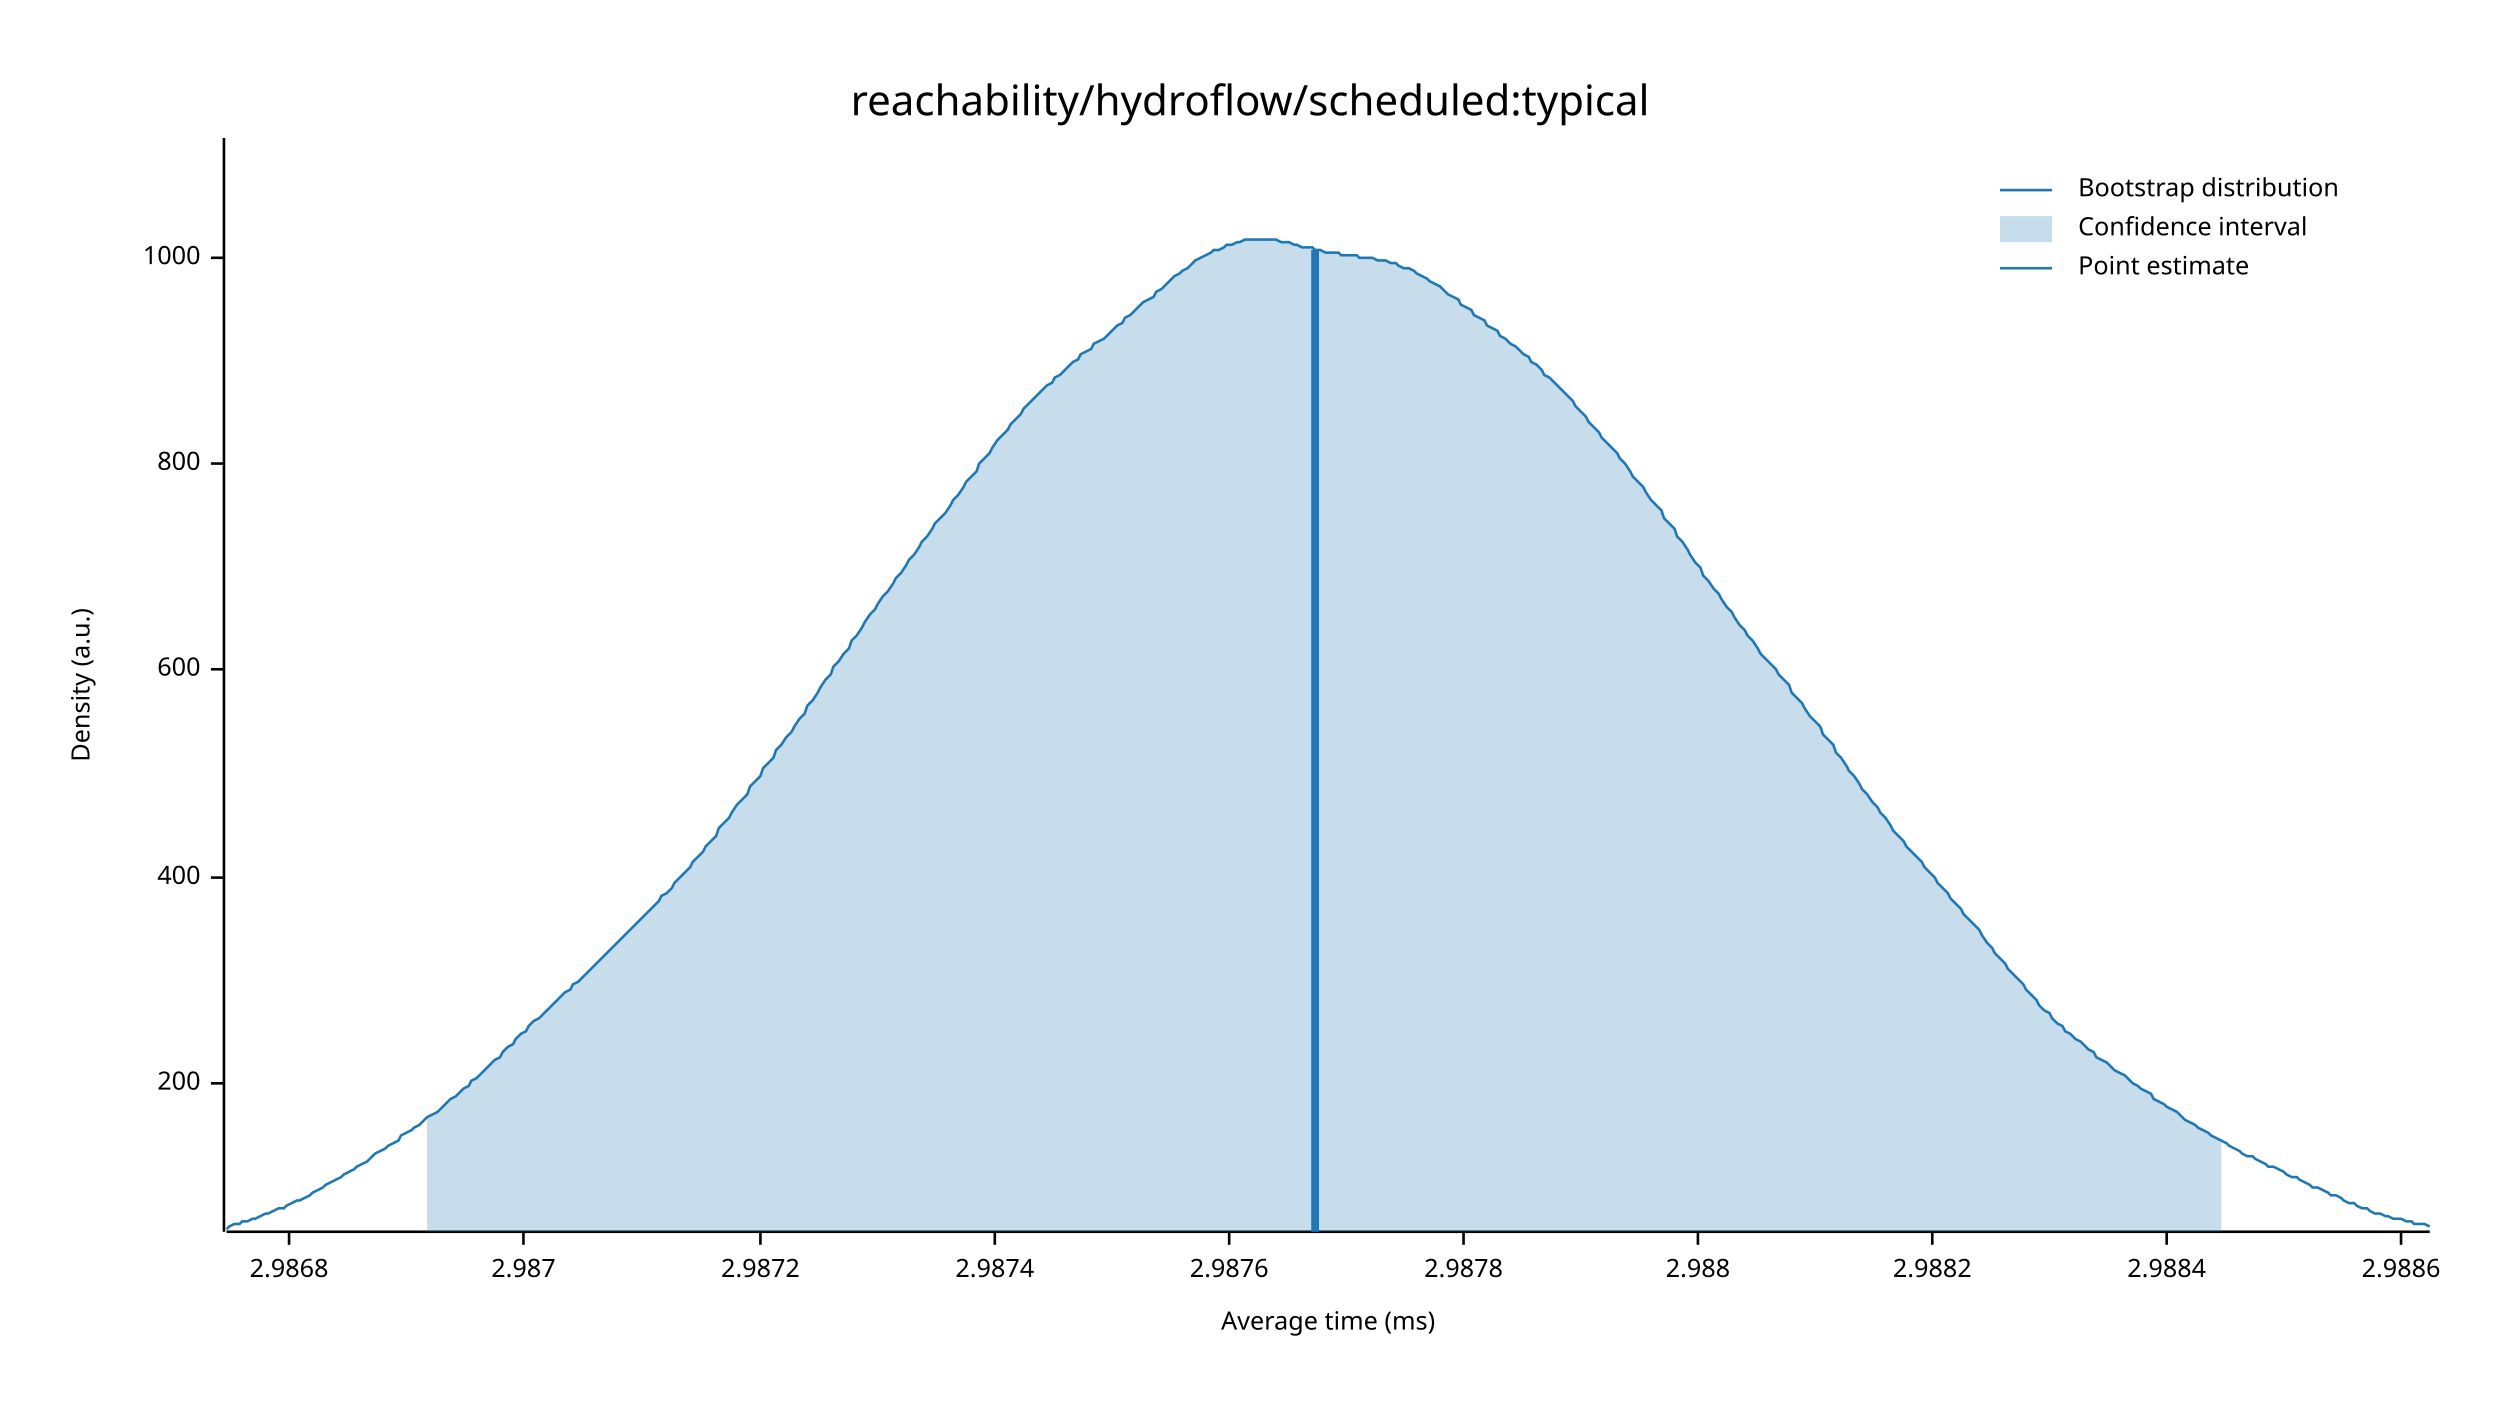
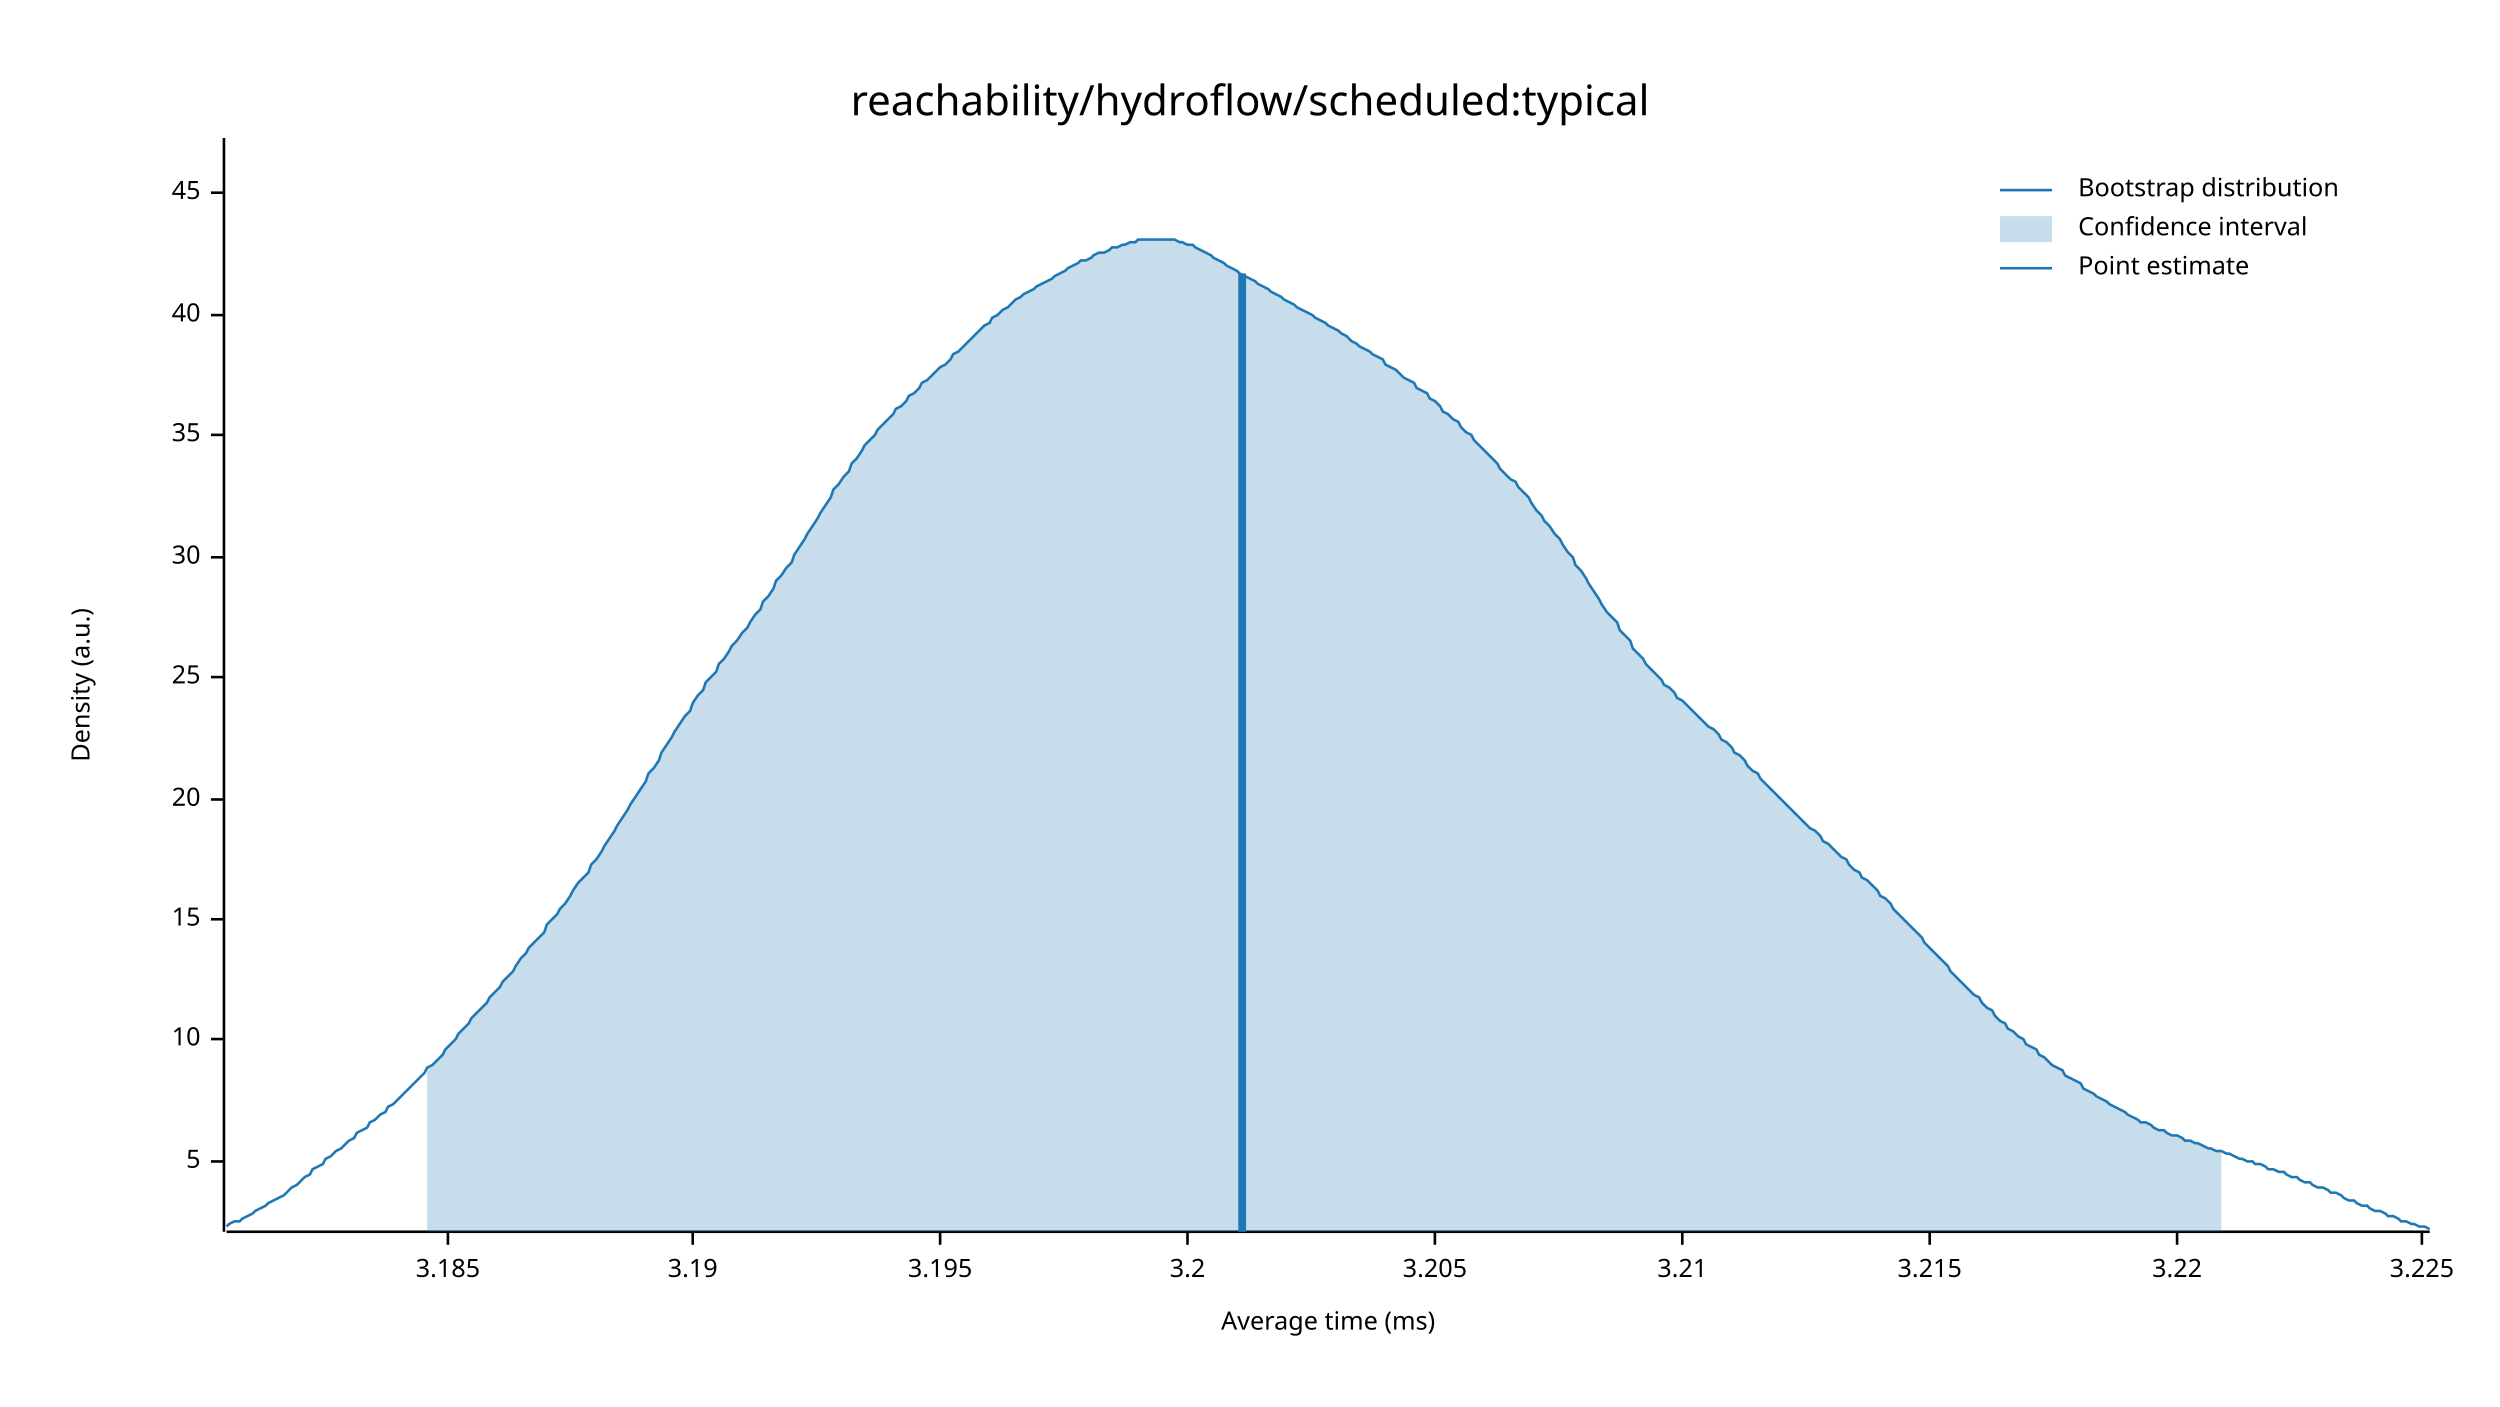
<svg xmlns="http://www.w3.org/2000/svg" width="960" height="540" viewBox="0 0 960 540">
  <text x="480" y="32" dy="0.76em" text-anchor="middle" font-family="sans-serif" font-size="16.129" opacity="1" fill="#000000">
reachability/hydroflow/scheduled:typical
</text>
  <text x="27" y="263" dy="0.76em" text-anchor="middle" font-family="sans-serif" font-size="9.677" opacity="1" fill="#000000" transform="rotate(270, 27, 263)">
Density (a.u.)
</text>
  <text x="510" y="513" dy="-0.5ex" text-anchor="middle" font-family="sans-serif" font-size="9.677" opacity="1" fill="#000000">
Average time (ms)
</text>
  <polyline fill="none" opacity="1" stroke="#000000" stroke-width="1" points="86,53 86,473 " />
-   <text x="77" y="416" dy="0.5ex" text-anchor="end" font-family="sans-serif" font-size="9.677" opacity="1" fill="#000000">
- 200
+   <text x="77" y="446" dy="0.5ex" text-anchor="end" font-family="sans-serif" font-size="9.677" opacity="1" fill="#000000">
+ 5
</text>
-   <polyline fill="none" opacity="1" stroke="#000000" stroke-width="1" points="81,416 86,416 " />
-   <text x="77" y="337" dy="0.5ex" text-anchor="end" font-family="sans-serif" font-size="9.677" opacity="1" fill="#000000">
- 400
+   <polyline fill="none" opacity="1" stroke="#000000" stroke-width="1" points="81,446 86,446 " />
+   <text x="77" y="399" dy="0.5ex" text-anchor="end" font-family="sans-serif" font-size="9.677" opacity="1" fill="#000000">
+ 10
</text>
-   <polyline fill="none" opacity="1" stroke="#000000" stroke-width="1" points="81,337 86,337 " />
-   <text x="77" y="257" dy="0.5ex" text-anchor="end" font-family="sans-serif" font-size="9.677" opacity="1" fill="#000000">
- 600
+   <polyline fill="none" opacity="1" stroke="#000000" stroke-width="1" points="81,399 86,399 " />
+   <text x="77" y="353" dy="0.5ex" text-anchor="end" font-family="sans-serif" font-size="9.677" opacity="1" fill="#000000">
+ 15
</text>
-   <polyline fill="none" opacity="1" stroke="#000000" stroke-width="1" points="81,257 86,257 " />
-   <text x="77" y="178" dy="0.5ex" text-anchor="end" font-family="sans-serif" font-size="9.677" opacity="1" fill="#000000">
- 800
+   <polyline fill="none" opacity="1" stroke="#000000" stroke-width="1" points="81,353 86,353 " />
+   <text x="77" y="307" dy="0.5ex" text-anchor="end" font-family="sans-serif" font-size="9.677" opacity="1" fill="#000000">
+ 20
</text>
-   <polyline fill="none" opacity="1" stroke="#000000" stroke-width="1" points="81,178 86,178 " />
-   <text x="77" y="99" dy="0.5ex" text-anchor="end" font-family="sans-serif" font-size="9.677" opacity="1" fill="#000000">
- 1000
+   <polyline fill="none" opacity="1" stroke="#000000" stroke-width="1" points="81,307 86,307 " />
+   <text x="77" y="260" dy="0.5ex" text-anchor="end" font-family="sans-serif" font-size="9.677" opacity="1" fill="#000000">
+ 25
</text>
-   <polyline fill="none" opacity="1" stroke="#000000" stroke-width="1" points="81,99 86,99 " />
+   <polyline fill="none" opacity="1" stroke="#000000" stroke-width="1" points="81,260 86,260 " />
+   <text x="77" y="214" dy="0.5ex" text-anchor="end" font-family="sans-serif" font-size="9.677" opacity="1" fill="#000000">
+ 30
+ </text>
+   <polyline fill="none" opacity="1" stroke="#000000" stroke-width="1" points="81,214 86,214 " />
+   <text x="77" y="167" dy="0.5ex" text-anchor="end" font-family="sans-serif" font-size="9.677" opacity="1" fill="#000000">
+ 35
+ </text>
+   <polyline fill="none" opacity="1" stroke="#000000" stroke-width="1" points="81,167 86,167 " />
+   <text x="77" y="121" dy="0.5ex" text-anchor="end" font-family="sans-serif" font-size="9.677" opacity="1" fill="#000000">
+ 40
+ </text>
+   <polyline fill="none" opacity="1" stroke="#000000" stroke-width="1" points="81,121 86,121 " />
+   <text x="77" y="74" dy="0.5ex" text-anchor="end" font-family="sans-serif" font-size="9.677" opacity="1" fill="#000000">
+ 45
+ </text>
+   <polyline fill="none" opacity="1" stroke="#000000" stroke-width="1" points="81,74 86,74 " />
  <polyline fill="none" opacity="1" stroke="#000000" stroke-width="1" points="87,473 933,473 " />
-   <text x="111" y="483" dy="0.76em" text-anchor="middle" font-family="sans-serif" font-size="9.677" opacity="1" fill="#000000">
- 2.9868
+   <text x="172" y="483" dy="0.76em" text-anchor="middle" font-family="sans-serif" font-size="9.677" opacity="1" fill="#000000">
+ 3.185
</text>
-   <polyline fill="none" opacity="1" stroke="#000000" stroke-width="1" points="111,473 111,478 " />
-   <text x="201" y="483" dy="0.76em" text-anchor="middle" font-family="sans-serif" font-size="9.677" opacity="1" fill="#000000">
- 2.987
+   <polyline fill="none" opacity="1" stroke="#000000" stroke-width="1" points="172,473 172,478 " />
+   <text x="266" y="483" dy="0.76em" text-anchor="middle" font-family="sans-serif" font-size="9.677" opacity="1" fill="#000000">
+ 3.19
</text>
-   <polyline fill="none" opacity="1" stroke="#000000" stroke-width="1" points="201,473 201,478 " />
-   <text x="292" y="483" dy="0.76em" text-anchor="middle" font-family="sans-serif" font-size="9.677" opacity="1" fill="#000000">
- 2.9872
+   <polyline fill="none" opacity="1" stroke="#000000" stroke-width="1" points="266,473 266,478 " />
+   <text x="361" y="483" dy="0.76em" text-anchor="middle" font-family="sans-serif" font-size="9.677" opacity="1" fill="#000000">
+ 3.195
</text>
-   <polyline fill="none" opacity="1" stroke="#000000" stroke-width="1" points="292,473 292,478 " />
-   <text x="382" y="483" dy="0.76em" text-anchor="middle" font-family="sans-serif" font-size="9.677" opacity="1" fill="#000000">
- 2.9874
+   <polyline fill="none" opacity="1" stroke="#000000" stroke-width="1" points="361,473 361,478 " />
+   <text x="456" y="483" dy="0.76em" text-anchor="middle" font-family="sans-serif" font-size="9.677" opacity="1" fill="#000000">
+ 3.2
</text>
-   <polyline fill="none" opacity="1" stroke="#000000" stroke-width="1" points="382,473 382,478 " />
-   <text x="472" y="483" dy="0.76em" text-anchor="middle" font-family="sans-serif" font-size="9.677" opacity="1" fill="#000000">
- 2.9876
+   <polyline fill="none" opacity="1" stroke="#000000" stroke-width="1" points="456,473 456,478 " />
+   <text x="551" y="483" dy="0.76em" text-anchor="middle" font-family="sans-serif" font-size="9.677" opacity="1" fill="#000000">
+ 3.205
</text>
-   <polyline fill="none" opacity="1" stroke="#000000" stroke-width="1" points="472,473 472,478 " />
-   <text x="562" y="483" dy="0.76em" text-anchor="middle" font-family="sans-serif" font-size="9.677" opacity="1" fill="#000000">
- 2.9878
+   <polyline fill="none" opacity="1" stroke="#000000" stroke-width="1" points="551,473 551,478 " />
+   <text x="646" y="483" dy="0.76em" text-anchor="middle" font-family="sans-serif" font-size="9.677" opacity="1" fill="#000000">
+ 3.21
</text>
-   <polyline fill="none" opacity="1" stroke="#000000" stroke-width="1" points="562,473 562,478 " />
-   <text x="652" y="483" dy="0.76em" text-anchor="middle" font-family="sans-serif" font-size="9.677" opacity="1" fill="#000000">
- 2.988
+   <polyline fill="none" opacity="1" stroke="#000000" stroke-width="1" points="646,473 646,478 " />
+   <text x="741" y="483" dy="0.76em" text-anchor="middle" font-family="sans-serif" font-size="9.677" opacity="1" fill="#000000">
+ 3.215
</text>
-   <polyline fill="none" opacity="1" stroke="#000000" stroke-width="1" points="652,473 652,478 " />
-   <text x="742" y="483" dy="0.76em" text-anchor="middle" font-family="sans-serif" font-size="9.677" opacity="1" fill="#000000">
- 2.9882
+   <polyline fill="none" opacity="1" stroke="#000000" stroke-width="1" points="741,473 741,478 " />
+   <text x="836" y="483" dy="0.76em" text-anchor="middle" font-family="sans-serif" font-size="9.677" opacity="1" fill="#000000">
+ 3.22
</text>
-   <polyline fill="none" opacity="1" stroke="#000000" stroke-width="1" points="742,473 742,478 " />
-   <text x="832" y="483" dy="0.76em" text-anchor="middle" font-family="sans-serif" font-size="9.677" opacity="1" fill="#000000">
- 2.9884
+   <polyline fill="none" opacity="1" stroke="#000000" stroke-width="1" points="836,473 836,478 " />
+   <text x="930" y="483" dy="0.76em" text-anchor="middle" font-family="sans-serif" font-size="9.677" opacity="1" fill="#000000">
+ 3.225
</text>
-   <polyline fill="none" opacity="1" stroke="#000000" stroke-width="1" points="832,473 832,478 " />
-   <text x="922" y="483" dy="0.76em" text-anchor="middle" font-family="sans-serif" font-size="9.677" opacity="1" fill="#000000">
- 2.9886
- </text>
-   <polyline fill="none" opacity="1" stroke="#000000" stroke-width="1" points="922,473 922,478 " />
-   <polyline fill="none" opacity="1" stroke="#1F78B4" stroke-width="1" points="87,472 88,471 90,470 92,470 93,469 95,469 97,468 98,468 100,467 102,466 103,466 105,465 107,464 109,464 110,463 112,462 114,461 115,461 117,460 119,459 120,458 122,457 124,456 125,455 127,454 129,453 131,452 132,451 134,450 136,449 137,448 139,447 141,446 142,445 144,443 146,442 148,441 149,440 151,439 153,438 154,436 156,435 158,434 159,433 161,432 163,430 164,429 166,428 168,427 170,425 171,424 173,422 175,421 176,420 178,418 180,417 181,415 183,414 185,412 187,410 188,409 190,407 192,406 193,404 195,402 197,401 198,399 200,397 202,396 203,394 205,392 207,391 209,389 210,388 212,386 214,384 215,383 217,381 219,380 220,378 222,377 224,375 226,373 227,372 229,370 231,368 232,367 234,365 236,363 237,362 239,360 241,358 242,357 244,355 246,353 248,351 249,350 251,348 253,346 254,344 256,343 258,341 259,339 261,337 263,335 265,333 266,331 268,329 270,327 271,325 273,323 275,321 276,318 278,316 280,314 281,312 283,309 285,307 287,305 288,302 290,300 292,298 293,295 295,293 297,291 298,288 300,286 302,283 304,281 305,279 307,276 309,274 310,271 312,269 314,266 315,264 317,261 319,259 320,256 322,254 324,251 326,249 327,246 329,244 331,241 332,239 334,236 336,234 337,232 339,229 341,227 343,224 344,222 346,220 348,217 349,215 351,213 353,210 354,208 356,206 358,203 359,201 361,199 363,197 365,194 366,192 368,190 370,187 371,185 373,183 375,181 376,178 378,176 380,174 381,172 383,169 385,167 387,165 388,163 390,161 392,159 393,157 395,155 397,153 398,152 400,150 402,148 404,147 405,145 407,144 409,142 410,141 412,139 414,138 415,136 417,135 419,134 420,132 422,131 424,130 426,128 427,127 429,125 431,124 432,122 434,121 436,119 437,118 439,116 441,115 443,114 444,112 446,111 448,109 449,108 451,106 453,105 454,104 456,103 458,101 459,100 461,99 463,98 465,97 466,96 468,96 470,95 471,94 473,94 475,93 476,93 478,92 480,92 482,92 483,92 485,92 487,92 488,92 490,92 492,93 493,93 495,93 497,94 498,94 500,95 502,95 504,95 505,96 507,96 509,97 510,97 512,97 514,97 515,98 517,98 519,98 521,98 522,99 524,99 526,99 527,99 529,100 531,100 532,100 534,101 536,101 537,102 539,103 541,103 543,104 544,105 546,106 548,107 549,108 551,109 553,110 554,111 556,113 558,114 560,115 561,117 563,118 565,119 566,121 568,122 570,123 571,125 573,126 575,127 576,129 578,130 580,132 582,133 583,134 585,136 587,137 588,139 590,140 592,142 593,144 595,145 597,147 599,149 600,150 602,152 604,154 605,156 607,158 609,160 610,162 612,164 614,166 615,168 617,170 619,172 621,174 622,176 624,178 626,181 627,183 629,185 631,187 632,189 634,192 636,194 638,196 639,199 641,201 643,203 644,206 646,208 648,211 649,213 651,216 653,218 654,221 656,223 658,226 660,228 661,230 663,233 665,235 666,237 668,240 670,242 671,244 673,246 675,249 676,251 678,253 680,255 682,257 683,259 685,261 687,263 688,266 690,268 692,270 693,272 695,275 697,277 699,279 700,282 702,284 704,286 705,289 707,291 709,294 710,296 712,298 714,301 715,303 717,305 719,308 721,310 722,312 724,314 726,317 727,319 729,321 731,323 732,325 734,327 736,329 738,331 739,333 741,335 743,337 744,339 746,341 748,343 749,345 751,347 753,349 754,351 756,353 758,355 760,357 761,359 763,362 765,364 766,366 768,368 770,370 771,372 773,374 775,376 777,378 778,380 780,382 782,384 783,386 785,388 787,389 788,391 790,393 792,394 793,396 795,397 797,399 799,400 800,401 802,403 804,404 805,406 807,407 809,408 810,409 812,411 814,412 816,413 817,414 819,416 821,417 822,418 824,419 826,420 827,422 829,423 831,424 832,425 834,426 836,427 838,429 839,430 841,431 843,432 844,433 846,434 848,435 849,436 851,437 853,438 855,439 856,440 858,441 860,442 861,443 863,444 865,444 866,445 868,446 870,447 871,448 873,448 875,449 877,450 878,451 880,452 882,452 883,453 885,454 887,455 888,456 890,456 892,457 894,458 895,459 897,459 899,460 900,461 902,462 904,462 905,463 907,464 909,464 910,465 912,466 914,466 916,467 917,467 919,468 921,468 922,468 924,469 926,469 927,470 929,470 931,470 933,471 " />
-   <polygon opacity="0.25" fill="#1F78B4" points="164,429 166,428 168,427 170,425 171,424 173,422 175,421 176,420 178,418 180,417 181,415 183,414 185,412 187,410 188,409 190,407 192,406 193,404 195,402 197,401 198,399 200,397 202,396 203,394 205,392 207,391 209,389 210,388 212,386 214,384 215,383 217,381 219,380 220,378 222,377 224,375 226,373 227,372 229,370 231,368 232,367 234,365 236,363 237,362 239,360 241,358 242,357 244,355 246,353 248,351 249,350 251,348 253,346 254,344 256,343 258,341 259,339 261,337 263,335 265,333 266,331 268,329 270,327 271,325 273,323 275,321 276,318 278,316 280,314 281,312 283,309 285,307 287,305 288,302 290,300 292,298 293,295 295,293 297,291 298,288 300,286 302,283 304,281 305,279 307,276 309,274 310,271 312,269 314,266 315,264 317,261 319,259 320,256 322,254 324,251 326,249 327,246 329,244 331,241 332,239 334,236 336,234 337,232 339,229 341,227 343,224 344,222 346,220 348,217 349,215 351,213 353,210 354,208 356,206 358,203 359,201 361,199 363,197 365,194 366,192 368,190 370,187 371,185 373,183 375,181 376,178 378,176 380,174 381,172 383,169 385,167 387,165 388,163 390,161 392,159 393,157 395,155 397,153 398,152 400,150 402,148 404,147 405,145 407,144 409,142 410,141 412,139 414,138 415,136 417,135 419,134 420,132 422,131 424,130 426,128 427,127 429,125 431,124 432,122 434,121 436,119 437,118 439,116 441,115 443,114 444,112 446,111 448,109 449,108 451,106 453,105 454,104 456,103 458,101 459,100 461,99 463,98 465,97 466,96 468,96 470,95 471,94 473,94 475,93 476,93 478,92 480,92 482,92 483,92 485,92 487,92 488,92 490,92 492,93 493,93 495,93 497,94 498,94 500,95 502,95 504,95 505,96 507,96 509,97 510,97 512,97 514,97 515,98 517,98 519,98 521,98 522,99 524,99 526,99 527,99 529,100 531,100 532,100 534,101 536,101 537,102 539,103 541,103 543,104 544,105 546,106 548,107 549,108 551,109 553,110 554,111 556,113 558,114 560,115 561,117 563,118 565,119 566,121 568,122 570,123 571,125 573,126 575,127 576,129 578,130 580,132 582,133 583,134 585,136 587,137 588,139 590,140 592,142 593,144 595,145 597,147 599,149 600,150 602,152 604,154 605,156 607,158 609,160 610,162 612,164 614,166 615,168 617,170 619,172 621,174 622,176 624,178 626,181 627,183 629,185 631,187 632,189 634,192 636,194 638,196 639,199 641,201 643,203 644,206 646,208 648,211 649,213 651,216 653,218 654,221 656,223 658,226 660,228 661,230 663,233 665,235 666,237 668,240 670,242 671,244 673,246 675,249 676,251 678,253 680,255 682,257 683,259 685,261 687,263 688,266 690,268 692,270 693,272 695,275 697,277 699,279 700,282 702,284 704,286 705,289 707,291 709,294 710,296 712,298 714,301 715,303 717,305 719,308 721,310 722,312 724,314 726,317 727,319 729,321 731,323 732,325 734,327 736,329 738,331 739,333 741,335 743,337 744,339 746,341 748,343 749,345 751,347 753,349 754,351 756,353 758,355 760,357 761,359 763,362 765,364 766,366 768,368 770,370 771,372 773,374 775,376 777,378 778,380 780,382 782,384 783,386 785,388 787,389 788,391 790,393 792,394 793,396 795,397 797,399 799,400 800,401 802,403 804,404 805,406 807,407 809,408 810,409 812,411 814,412 816,413 817,414 819,416 821,417 822,418 824,419 826,420 827,422 829,423 831,424 832,425 834,426 836,427 838,429 839,430 841,431 843,432 844,433 846,434 848,435 849,436 851,437 853,438 853,473 164,473 " />
-   <polyline fill="none" opacity="1" stroke="#1F78B4" stroke-width="3" points="505,473 505,96 " />
+   <polyline fill="none" opacity="1" stroke="#000000" stroke-width="1" points="930,473 930,478 " />
+   <polyline fill="none" opacity="1" stroke="#1F78B4" stroke-width="1" points="87,471 88,470 90,469 92,469 93,468 95,467 97,466 98,465 100,464 102,463 103,462 105,461 107,460 109,459 110,458 112,456 114,455 115,454 117,452 119,451 120,449 122,448 124,447 125,445 127,444 129,442 131,441 132,440 134,438 136,437 137,435 139,434 141,433 142,431 144,430 146,428 148,427 149,425 151,424 153,422 154,421 156,419 158,417 159,416 161,414 163,412 164,410 166,409 168,407 170,405 171,403 173,401 175,399 176,397 178,395 180,393 181,391 183,389 185,387 187,385 188,383 190,381 192,379 193,377 195,375 197,373 198,371 200,368 202,366 203,364 205,362 207,360 209,358 210,355 212,353 214,351 215,349 217,347 219,344 220,342 222,339 224,337 226,335 227,332 229,330 231,327 232,325 234,322 236,319 237,317 239,314 241,311 242,309 244,306 246,303 248,300 249,297 251,295 253,292 254,289 256,286 258,283 259,281 261,278 263,275 265,273 266,270 268,267 270,265 271,262 273,260 275,258 276,255 278,253 280,250 281,248 283,246 285,243 287,241 288,239 290,236 292,234 293,231 295,229 297,226 298,223 300,221 302,218 304,216 305,213 307,210 309,207 310,205 312,202 314,199 315,197 317,194 319,191 320,188 322,186 324,183 326,181 327,178 329,176 331,173 332,171 334,169 336,167 337,165 339,163 341,161 343,159 344,157 346,156 348,154 349,152 351,151 353,149 354,147 356,146 358,144 359,143 361,141 363,140 365,138 366,136 368,135 370,133 371,132 373,130 375,128 376,127 378,125 380,124 381,122 383,121 385,119 387,118 388,117 390,115 392,114 393,113 395,112 397,111 398,110 400,109 402,108 404,107 405,106 407,105 409,104 410,103 412,102 414,101 415,100 417,100 419,99 420,98 422,97 424,97 426,96 427,95 429,95 431,94 432,94 434,93 436,93 437,92 439,92 441,92 443,92 444,92 446,92 448,92 449,92 451,92 453,93 454,93 456,94 458,94 459,95 461,96 463,97 465,98 466,99 468,100 470,101 471,102 473,103 475,104 476,105 478,106 480,107 482,108 483,109 485,110 487,111 488,112 490,113 492,114 493,115 495,116 497,117 498,118 500,119 502,120 504,121 505,122 507,123 509,124 510,125 512,126 514,127 515,128 517,129 519,131 521,132 522,133 524,134 526,135 527,136 529,137 531,138 532,140 534,141 536,142 537,143 539,145 541,146 543,147 544,149 546,150 548,151 549,153 551,154 553,156 554,158 556,159 558,161 560,162 561,164 563,166 565,167 566,169 568,171 570,173 571,174 573,176 575,178 576,180 578,182 580,184 582,185 583,187 585,189 587,191 588,193 590,196 592,198 593,200 595,202 597,205 599,207 600,209 602,212 604,214 605,217 607,219 609,222 610,224 612,227 614,230 615,232 617,235 619,237 621,239 622,242 624,244 626,246 627,249 629,251 631,253 632,255 634,257 636,259 638,261 639,263 641,264 643,266 644,268 646,269 648,271 649,272 651,274 653,276 654,277 656,279 658,280 660,282 661,284 663,285 665,287 666,289 668,290 670,292 671,294 673,296 675,297 676,299 678,301 680,303 682,305 683,306 685,308 687,310 688,311 690,313 692,315 693,316 695,318 697,319 699,321 700,323 702,324 704,326 705,327 707,329 709,330 710,332 712,334 714,335 715,337 717,338 719,340 721,342 722,344 724,345 726,347 727,349 729,351 731,353 732,354 734,356 736,358 738,360 739,362 741,364 743,366 744,367 746,369 748,371 749,373 751,375 753,377 754,378 756,380 758,382 760,383 761,385 763,387 765,388 766,390 768,392 770,393 771,395 773,396 775,398 777,399 778,401 780,402 782,403 783,405 785,406 787,408 788,409 790,410 792,411 793,413 795,414 797,415 799,416 800,418 802,419 804,420 805,421 807,422 809,423 810,424 812,425 814,426 816,427 817,428 819,429 821,430 822,431 824,431 826,432 827,433 829,434 831,434 832,435 834,436 836,436 838,437 839,438 841,438 843,439 844,439 846,440 848,441 849,441 851,442 853,442 855,443 856,443 858,444 860,445 861,445 863,446 865,446 866,447 868,447 870,448 871,449 873,449 875,450 877,450 878,451 880,452 882,452 883,453 885,454 887,454 888,455 890,456 892,456 894,457 895,458 897,458 899,459 900,460 902,461 904,461 905,462 907,463 909,463 910,464 912,465 914,465 916,466 917,467 919,467 921,468 922,469 924,469 926,470 927,470 929,471 931,471 933,472 " />
+   <polygon opacity="0.25" fill="#1F78B4" points="164,410 166,409 168,407 170,405 171,403 173,401 175,399 176,397 178,395 180,393 181,391 183,389 185,387 187,385 188,383 190,381 192,379 193,377 195,375 197,373 198,371 200,368 202,366 203,364 205,362 207,360 209,358 210,355 212,353 214,351 215,349 217,347 219,344 220,342 222,339 224,337 226,335 227,332 229,330 231,327 232,325 234,322 236,319 237,317 239,314 241,311 242,309 244,306 246,303 248,300 249,297 251,295 253,292 254,289 256,286 258,283 259,281 261,278 263,275 265,273 266,270 268,267 270,265 271,262 273,260 275,258 276,255 278,253 280,250 281,248 283,246 285,243 287,241 288,239 290,236 292,234 293,231 295,229 297,226 298,223 300,221 302,218 304,216 305,213 307,210 309,207 310,205 312,202 314,199 315,197 317,194 319,191 320,188 322,186 324,183 326,181 327,178 329,176 331,173 332,171 334,169 336,167 337,165 339,163 341,161 343,159 344,157 346,156 348,154 349,152 351,151 353,149 354,147 356,146 358,144 359,143 361,141 363,140 365,138 366,136 368,135 370,133 371,132 373,130 375,128 376,127 378,125 380,124 381,122 383,121 385,119 387,118 388,117 390,115 392,114 393,113 395,112 397,111 398,110 400,109 402,108 404,107 405,106 407,105 409,104 410,103 412,102 414,101 415,100 417,100 419,99 420,98 422,97 424,97 426,96 427,95 429,95 431,94 432,94 434,93 436,93 437,92 439,92 441,92 443,92 444,92 446,92 448,92 449,92 451,92 453,93 454,93 456,94 458,94 459,95 461,96 463,97 465,98 466,99 468,100 470,101 471,102 473,103 475,104 476,105 478,106 480,107 482,108 483,109 485,110 487,111 488,112 490,113 492,114 493,115 495,116 497,117 498,118 500,119 502,120 504,121 505,122 507,123 509,124 510,125 512,126 514,127 515,128 517,129 519,131 521,132 522,133 524,134 526,135 527,136 529,137 531,138 532,140 534,141 536,142 537,143 539,145 541,146 543,147 544,149 546,150 548,151 549,153 551,154 553,156 554,158 556,159 558,161 560,162 561,164 563,166 565,167 566,169 568,171 570,173 571,174 573,176 575,178 576,180 578,182 580,184 582,185 583,187 585,189 587,191 588,193 590,196 592,198 593,200 595,202 597,205 599,207 600,209 602,212 604,214 605,217 607,219 609,222 610,224 612,227 614,230 615,232 617,235 619,237 621,239 622,242 624,244 626,246 627,249 629,251 631,253 632,255 634,257 636,259 638,261 639,263 641,264 643,266 644,268 646,269 648,271 649,272 651,274 653,276 654,277 656,279 658,280 660,282 661,284 663,285 665,287 666,289 668,290 670,292 671,294 673,296 675,297 676,299 678,301 680,303 682,305 683,306 685,308 687,310 688,311 690,313 692,315 693,316 695,318 697,319 699,321 700,323 702,324 704,326 705,327 707,329 709,330 710,332 712,334 714,335 715,337 717,338 719,340 721,342 722,344 724,345 726,347 727,349 729,351 731,353 732,354 734,356 736,358 738,360 739,362 741,364 743,366 744,367 746,369 748,371 749,373 751,375 753,377 754,378 756,380 758,382 760,383 761,385 763,387 765,388 766,390 768,392 770,393 771,395 773,396 775,398 777,399 778,401 780,402 782,403 783,405 785,406 787,408 788,409 790,410 792,411 793,413 795,414 797,415 799,416 800,418 802,419 804,420 805,421 807,422 809,423 810,424 812,425 814,426 816,427 817,428 819,429 821,430 822,431 824,431 826,432 827,433 829,434 831,434 832,435 834,436 836,436 838,437 839,438 841,438 843,439 844,439 846,440 848,441 849,441 851,442 853,442 853,473 164,473 " />
+   <polyline fill="none" opacity="1" stroke="#1F78B4" stroke-width="3" points="477,473 477,105 " />
  <text x="798" y="68" dy="0.76em" text-anchor="start" font-family="sans-serif" font-size="9.677" opacity="1" fill="#000000">
Bootstrap distribution
</text>
  <text x="798" y="83" dy="0.76em" text-anchor="start" font-family="sans-serif" font-size="9.677" opacity="1" fill="#000000">
Confidence interval
</text>
  <text x="798" y="98" dy="0.76em" text-anchor="start" font-family="sans-serif" font-size="9.677" opacity="1" fill="#000000">
Point estimate
</text>
  <polyline fill="none" opacity="1" stroke="#1F78B4" stroke-width="1" points="768,73 788,73 " />
  <rect x="768" y="83" width="20" height="10" opacity="0.25" fill="#1F78B4" stroke="none" />
  <polyline fill="none" opacity="1" stroke="#1F78B4" stroke-width="1" points="768,103 788,103 " />
</svg>
